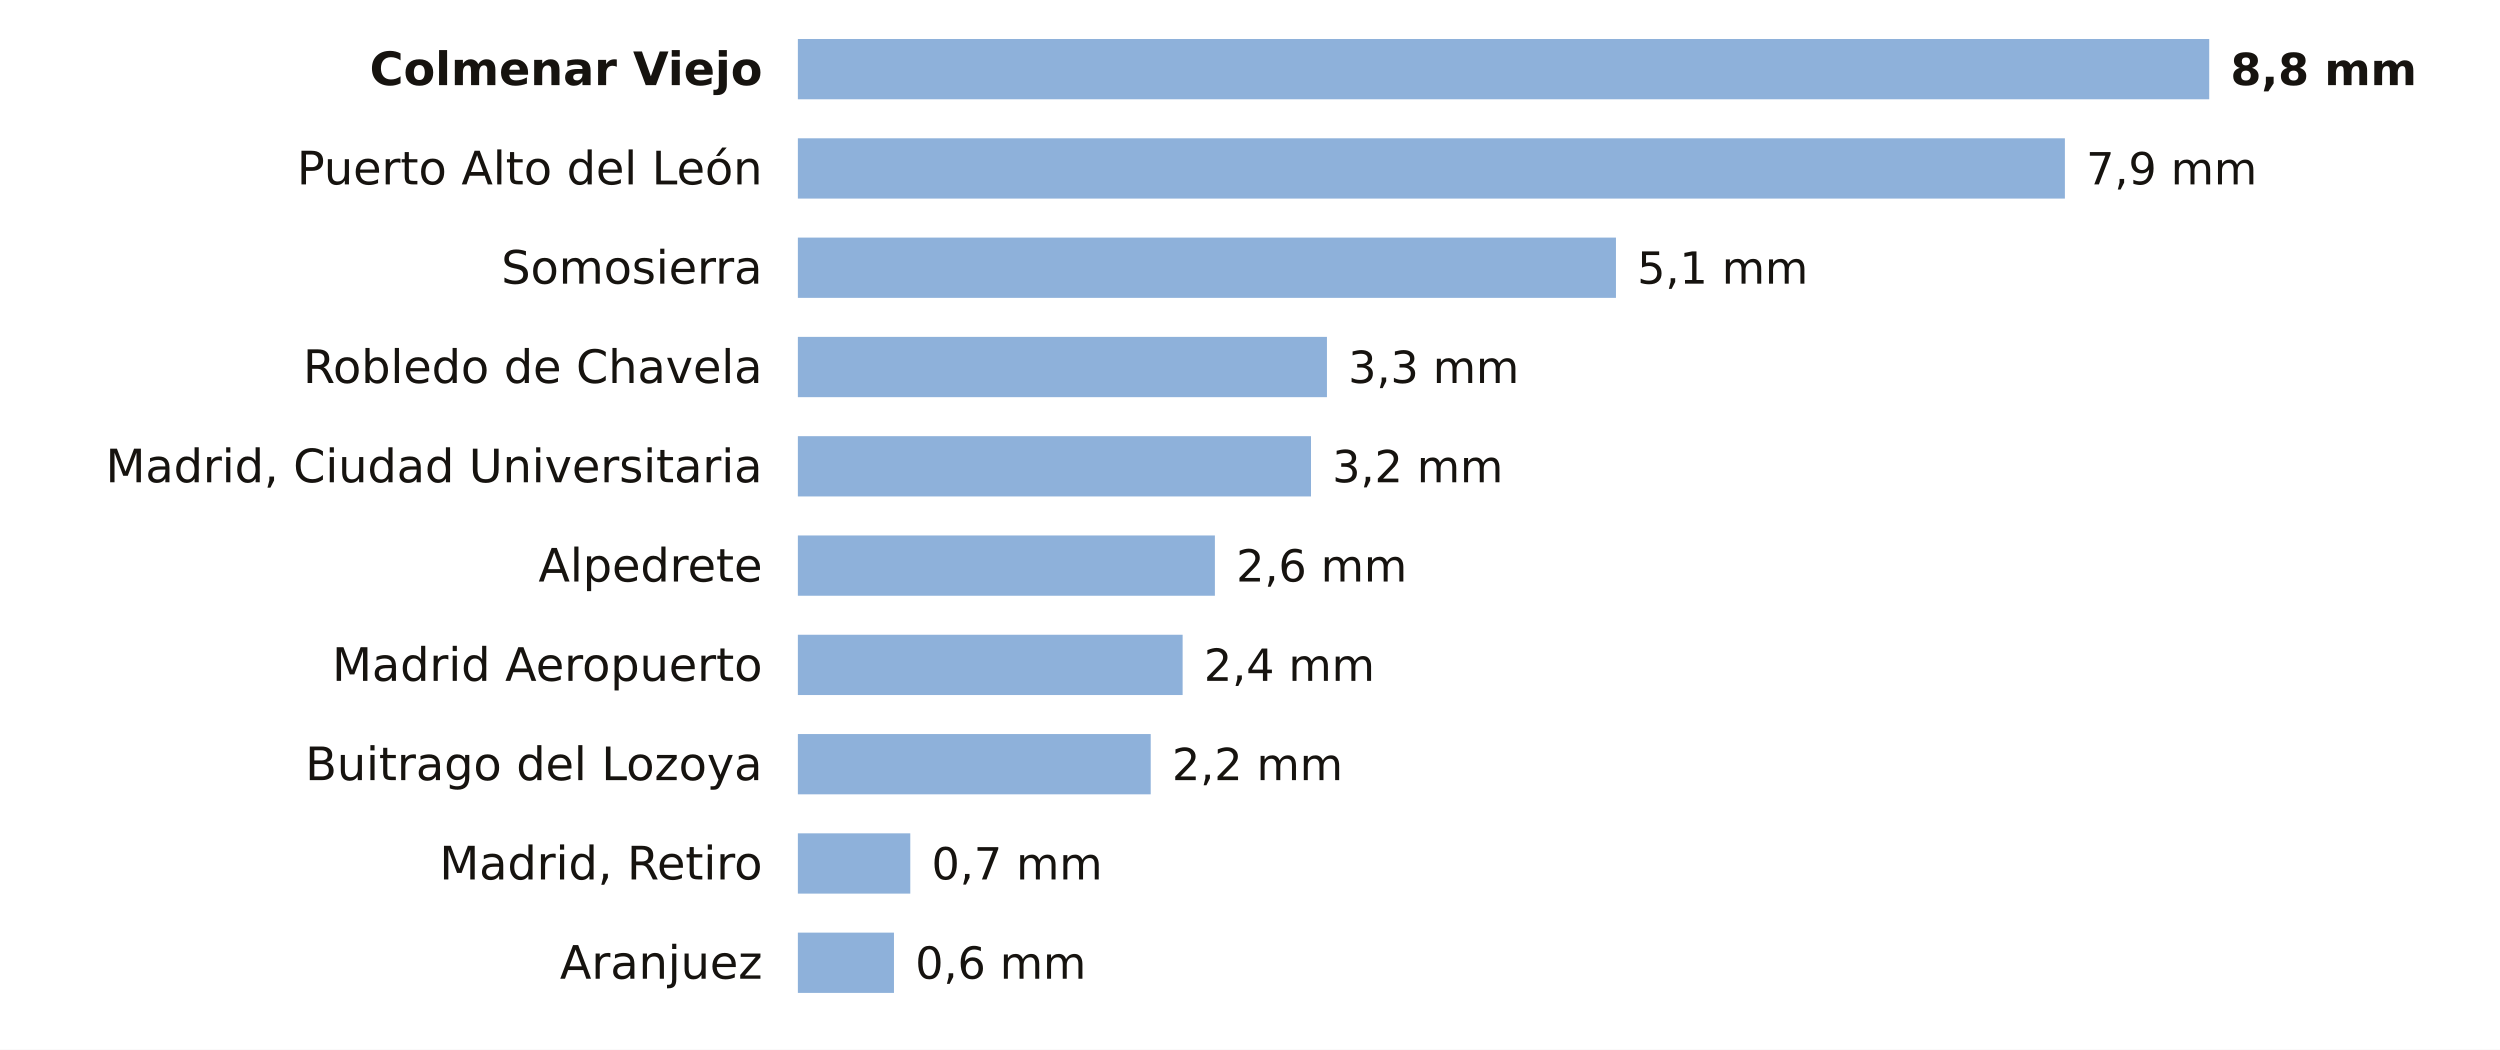
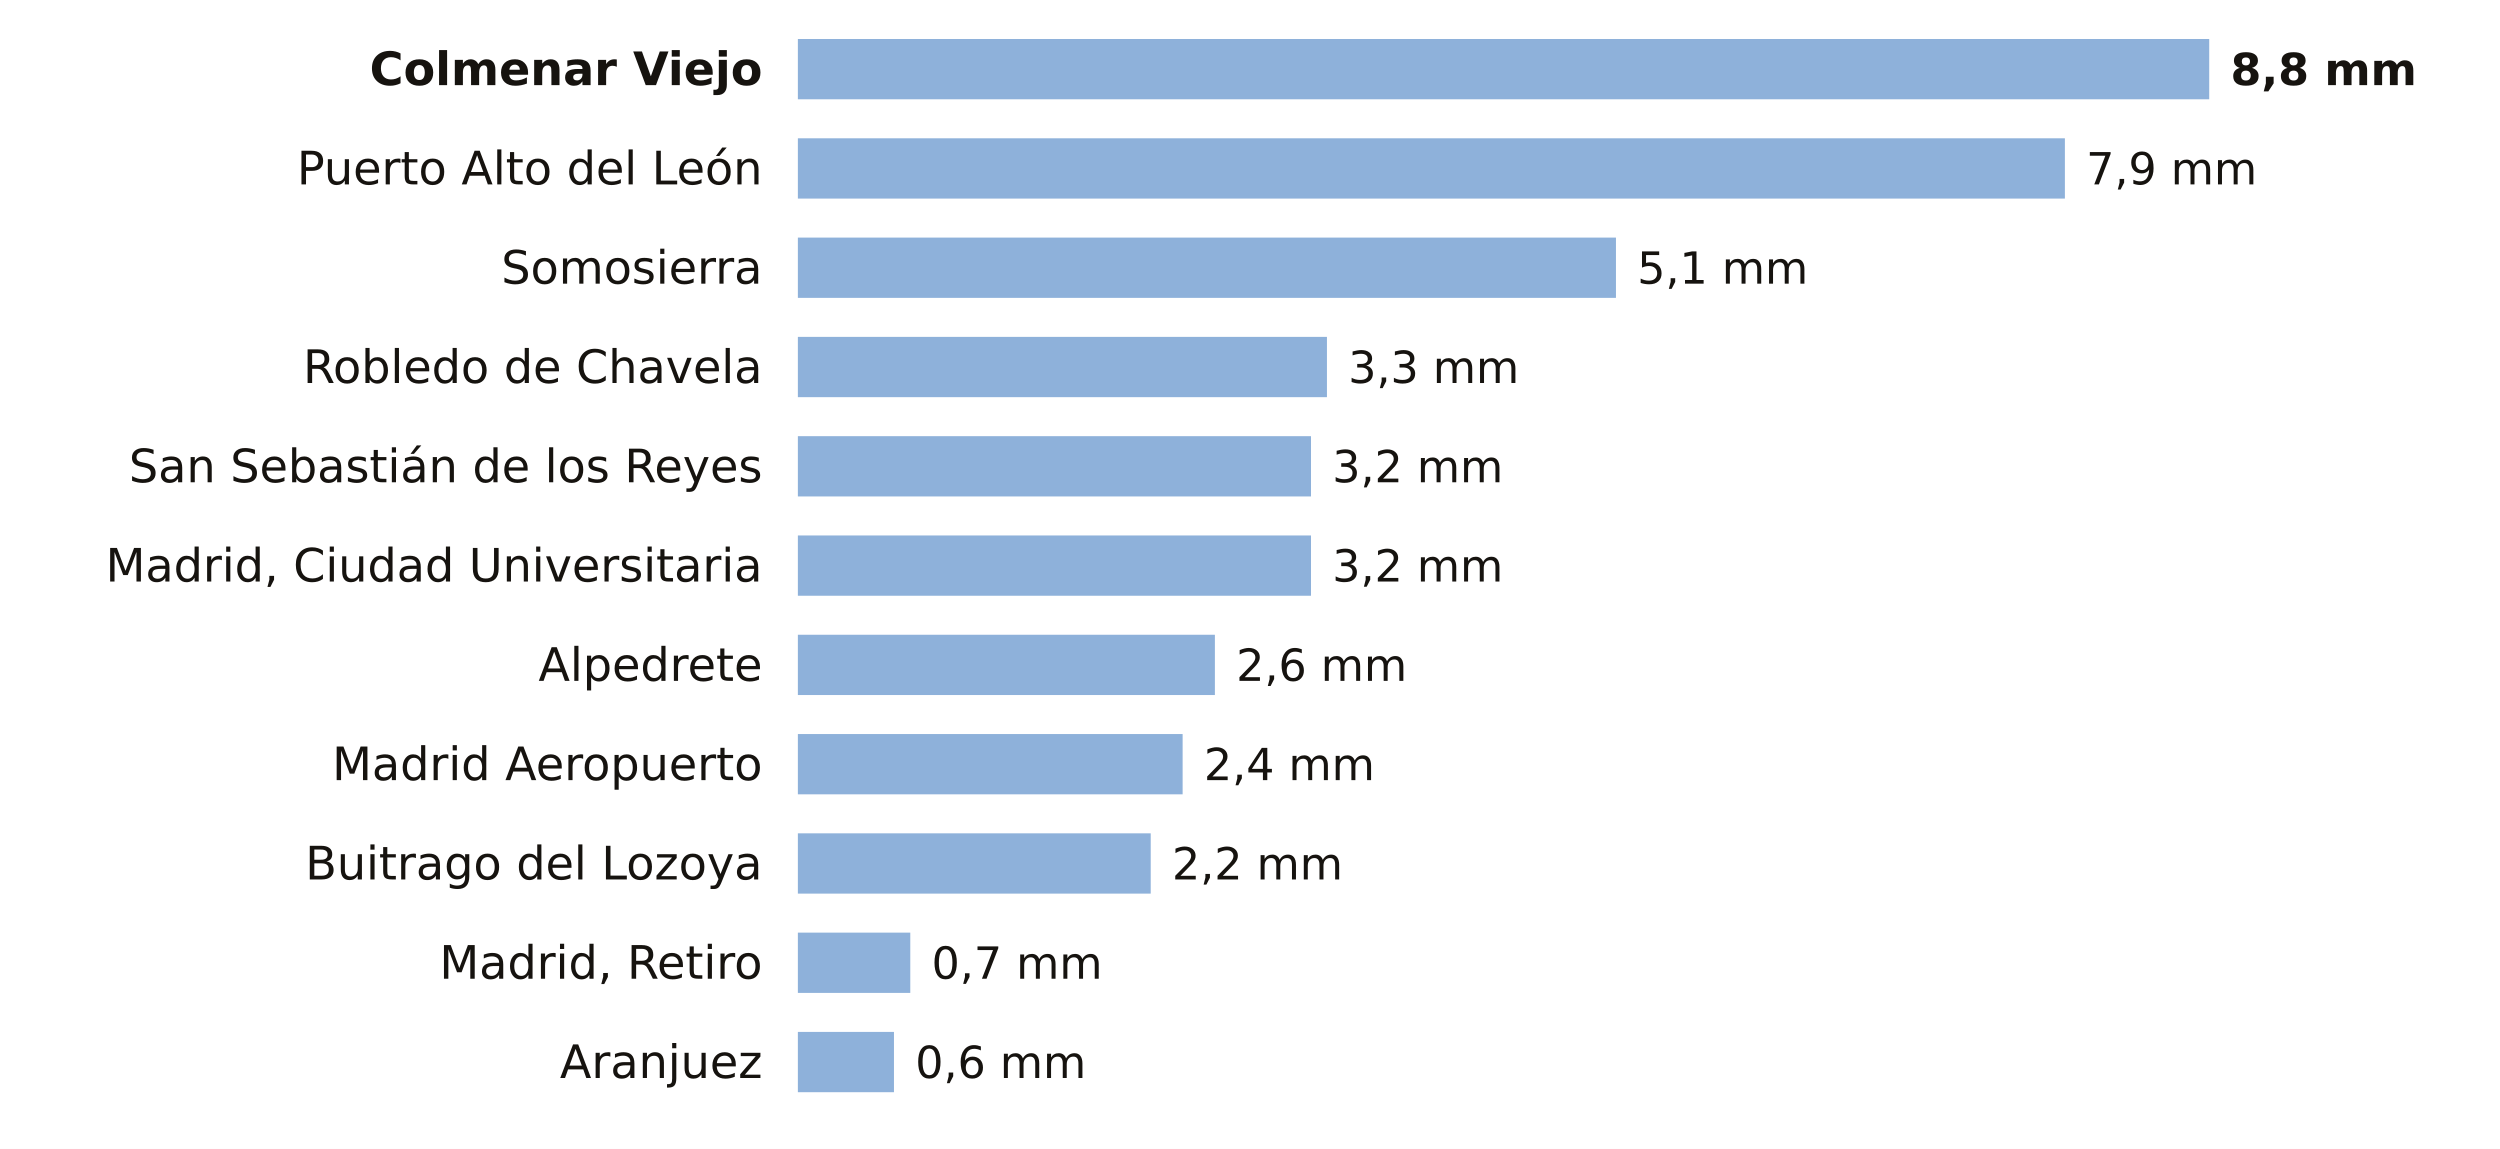
- <svg xmlns="http://www.w3.org/2000/svg" viewBox="0 0 705 296" width="705" height="296" role="img" aria-label="La lluvia de los últimos 7 días en las estaciones de AEMET de Madrid">
-   <rect width="705" height="296" fill="#FFFFFF" />
+ <svg xmlns="http://www.w3.org/2000/svg" viewBox="0 0 705 324" width="705" height="324" role="img" aria-label="La lluvia de los últimos 7 días en las estaciones de AEMET de Madrid">
+   <rect width="705" height="324" fill="#FFFFFF" />
  <text x="215.0" y="24.0" font-size="13" fill="#16130F" text-anchor="end" font-weight="600" font-family="Public Sans, DejaVu Sans, Arial, sans-serif">Colmenar Viejo</text>
  <rect x="225" y="11" width="398.0" height="17" fill="#8EB1DA" />
  <text x="629.0" y="24.0" font-size="12.5" fill="#16130F" text-anchor="start" font-weight="700" font-family="Public Sans, DejaVu Sans, Arial, sans-serif">8,8 mm</text>
  <text x="215.0" y="52.0" font-size="13" fill="#16130F" text-anchor="end" font-weight="400" font-family="Public Sans, DejaVu Sans, Arial, sans-serif">Puerto Alto del León</text>
  <rect x="225" y="39" width="357.3" height="17" fill="#8EB1DA" />
  <text x="588.3" y="52.0" font-size="12.5" fill="#16130F" text-anchor="start" font-weight="500" font-family="Public Sans, DejaVu Sans, Arial, sans-serif">7,9 mm</text>
  <text x="215.0" y="80.0" font-size="13" fill="#16130F" text-anchor="end" font-weight="400" font-family="Public Sans, DejaVu Sans, Arial, sans-serif">Somosierra</text>
  <rect x="225" y="67" width="230.7" height="17" fill="#8EB1DA" />
  <text x="461.7" y="80.0" font-size="12.5" fill="#16130F" text-anchor="start" font-weight="500" font-family="Public Sans, DejaVu Sans, Arial, sans-serif">5,1 mm</text>
  <text x="215.0" y="108.0" font-size="13" fill="#16130F" text-anchor="end" font-weight="400" font-family="Public Sans, DejaVu Sans, Arial, sans-serif">Robledo de Chavela</text>
  <rect x="225" y="95" width="149.2" height="17" fill="#8EB1DA" />
  <text x="380.2" y="108.0" font-size="12.5" fill="#16130F" text-anchor="start" font-weight="500" font-family="Public Sans, DejaVu Sans, Arial, sans-serif">3,3 mm</text>
-   <text x="215.0" y="136.0" font-size="13" fill="#16130F" text-anchor="end" font-weight="400" font-family="Public Sans, DejaVu Sans, Arial, sans-serif">Madrid, Ciudad Universitaria</text>
+   <text x="215.0" y="136.0" font-size="13" fill="#16130F" text-anchor="end" font-weight="400" font-family="Public Sans, DejaVu Sans, Arial, sans-serif">San Sebastián de los Reyes</text>
  <rect x="225" y="123" width="144.7" height="17" fill="#8EB1DA" />
  <text x="375.7" y="136.0" font-size="12.5" fill="#16130F" text-anchor="start" font-weight="500" font-family="Public Sans, DejaVu Sans, Arial, sans-serif">3,2 mm</text>
-   <text x="215.0" y="164.0" font-size="13" fill="#16130F" text-anchor="end" font-weight="400" font-family="Public Sans, DejaVu Sans, Arial, sans-serif">Alpedrete</text>
-   <rect x="225" y="151" width="117.6" height="17" fill="#8EB1DA" />
-   <text x="348.6" y="164.0" font-size="12.5" fill="#16130F" text-anchor="start" font-weight="500" font-family="Public Sans, DejaVu Sans, Arial, sans-serif">2,6 mm</text>
-   <text x="215.0" y="192.0" font-size="13" fill="#16130F" text-anchor="end" font-weight="400" font-family="Public Sans, DejaVu Sans, Arial, sans-serif">Madrid Aeropuerto</text>
-   <rect x="225" y="179" width="108.5" height="17" fill="#8EB1DA" />
-   <text x="339.5" y="192.0" font-size="12.5" fill="#16130F" text-anchor="start" font-weight="500" font-family="Public Sans, DejaVu Sans, Arial, sans-serif">2,4 mm</text>
-   <text x="215.0" y="220.0" font-size="13" fill="#16130F" text-anchor="end" font-weight="400" font-family="Public Sans, DejaVu Sans, Arial, sans-serif">Buitrago del Lozoya</text>
-   <rect x="225" y="207" width="99.5" height="17" fill="#8EB1DA" />
-   <text x="330.5" y="220.0" font-size="12.5" fill="#16130F" text-anchor="start" font-weight="500" font-family="Public Sans, DejaVu Sans, Arial, sans-serif">2,2 mm</text>
-   <text x="215.0" y="248.0" font-size="13" fill="#16130F" text-anchor="end" font-weight="400" font-family="Public Sans, DejaVu Sans, Arial, sans-serif">Madrid, Retiro</text>
-   <rect x="225" y="235" width="31.7" height="17" fill="#8EB1DA" />
-   <text x="262.7" y="248.0" font-size="12.5" fill="#16130F" text-anchor="start" font-weight="500" font-family="Public Sans, DejaVu Sans, Arial, sans-serif">0,7 mm</text>
-   <text x="215.0" y="276.0" font-size="13" fill="#16130F" text-anchor="end" font-weight="400" font-family="Public Sans, DejaVu Sans, Arial, sans-serif">Aranjuez</text>
-   <rect x="225" y="263" width="27.1" height="17" fill="#8EB1DA" />
-   <text x="258.1" y="276.0" font-size="12.5" fill="#16130F" text-anchor="start" font-weight="500" font-family="Public Sans, DejaVu Sans, Arial, sans-serif">0,6 mm</text>
+   <text x="215.0" y="164.0" font-size="13" fill="#16130F" text-anchor="end" font-weight="400" font-family="Public Sans, DejaVu Sans, Arial, sans-serif">Madrid, Ciudad Universitaria</text>
+   <rect x="225" y="151" width="144.7" height="17" fill="#8EB1DA" />
+   <text x="375.7" y="164.0" font-size="12.5" fill="#16130F" text-anchor="start" font-weight="500" font-family="Public Sans, DejaVu Sans, Arial, sans-serif">3,2 mm</text>
+   <text x="215.0" y="192.0" font-size="13" fill="#16130F" text-anchor="end" font-weight="400" font-family="Public Sans, DejaVu Sans, Arial, sans-serif">Alpedrete</text>
+   <rect x="225" y="179" width="117.6" height="17" fill="#8EB1DA" />
+   <text x="348.6" y="192.0" font-size="12.5" fill="#16130F" text-anchor="start" font-weight="500" font-family="Public Sans, DejaVu Sans, Arial, sans-serif">2,6 mm</text>
+   <text x="215.0" y="220.0" font-size="13" fill="#16130F" text-anchor="end" font-weight="400" font-family="Public Sans, DejaVu Sans, Arial, sans-serif">Madrid Aeropuerto</text>
+   <rect x="225" y="207" width="108.5" height="17" fill="#8EB1DA" />
+   <text x="339.5" y="220.0" font-size="12.5" fill="#16130F" text-anchor="start" font-weight="500" font-family="Public Sans, DejaVu Sans, Arial, sans-serif">2,4 mm</text>
+   <text x="215.0" y="248.0" font-size="13" fill="#16130F" text-anchor="end" font-weight="400" font-family="Public Sans, DejaVu Sans, Arial, sans-serif">Buitrago del Lozoya</text>
+   <rect x="225" y="235" width="99.5" height="17" fill="#8EB1DA" />
+   <text x="330.5" y="248.0" font-size="12.5" fill="#16130F" text-anchor="start" font-weight="500" font-family="Public Sans, DejaVu Sans, Arial, sans-serif">2,2 mm</text>
+   <text x="215.0" y="276.0" font-size="13" fill="#16130F" text-anchor="end" font-weight="400" font-family="Public Sans, DejaVu Sans, Arial, sans-serif">Madrid, Retiro</text>
+   <rect x="225" y="263" width="31.7" height="17" fill="#8EB1DA" />
+   <text x="262.7" y="276.0" font-size="12.5" fill="#16130F" text-anchor="start" font-weight="500" font-family="Public Sans, DejaVu Sans, Arial, sans-serif">0,7 mm</text>
+   <text x="215.0" y="304.0" font-size="13" fill="#16130F" text-anchor="end" font-weight="400" font-family="Public Sans, DejaVu Sans, Arial, sans-serif">Aranjuez</text>
+   <rect x="225" y="291" width="27.1" height="17" fill="#8EB1DA" />
+   <text x="258.1" y="304.0" font-size="12.5" fill="#16130F" text-anchor="start" font-weight="500" font-family="Public Sans, DejaVu Sans, Arial, sans-serif">0,6 mm</text>
</svg>
